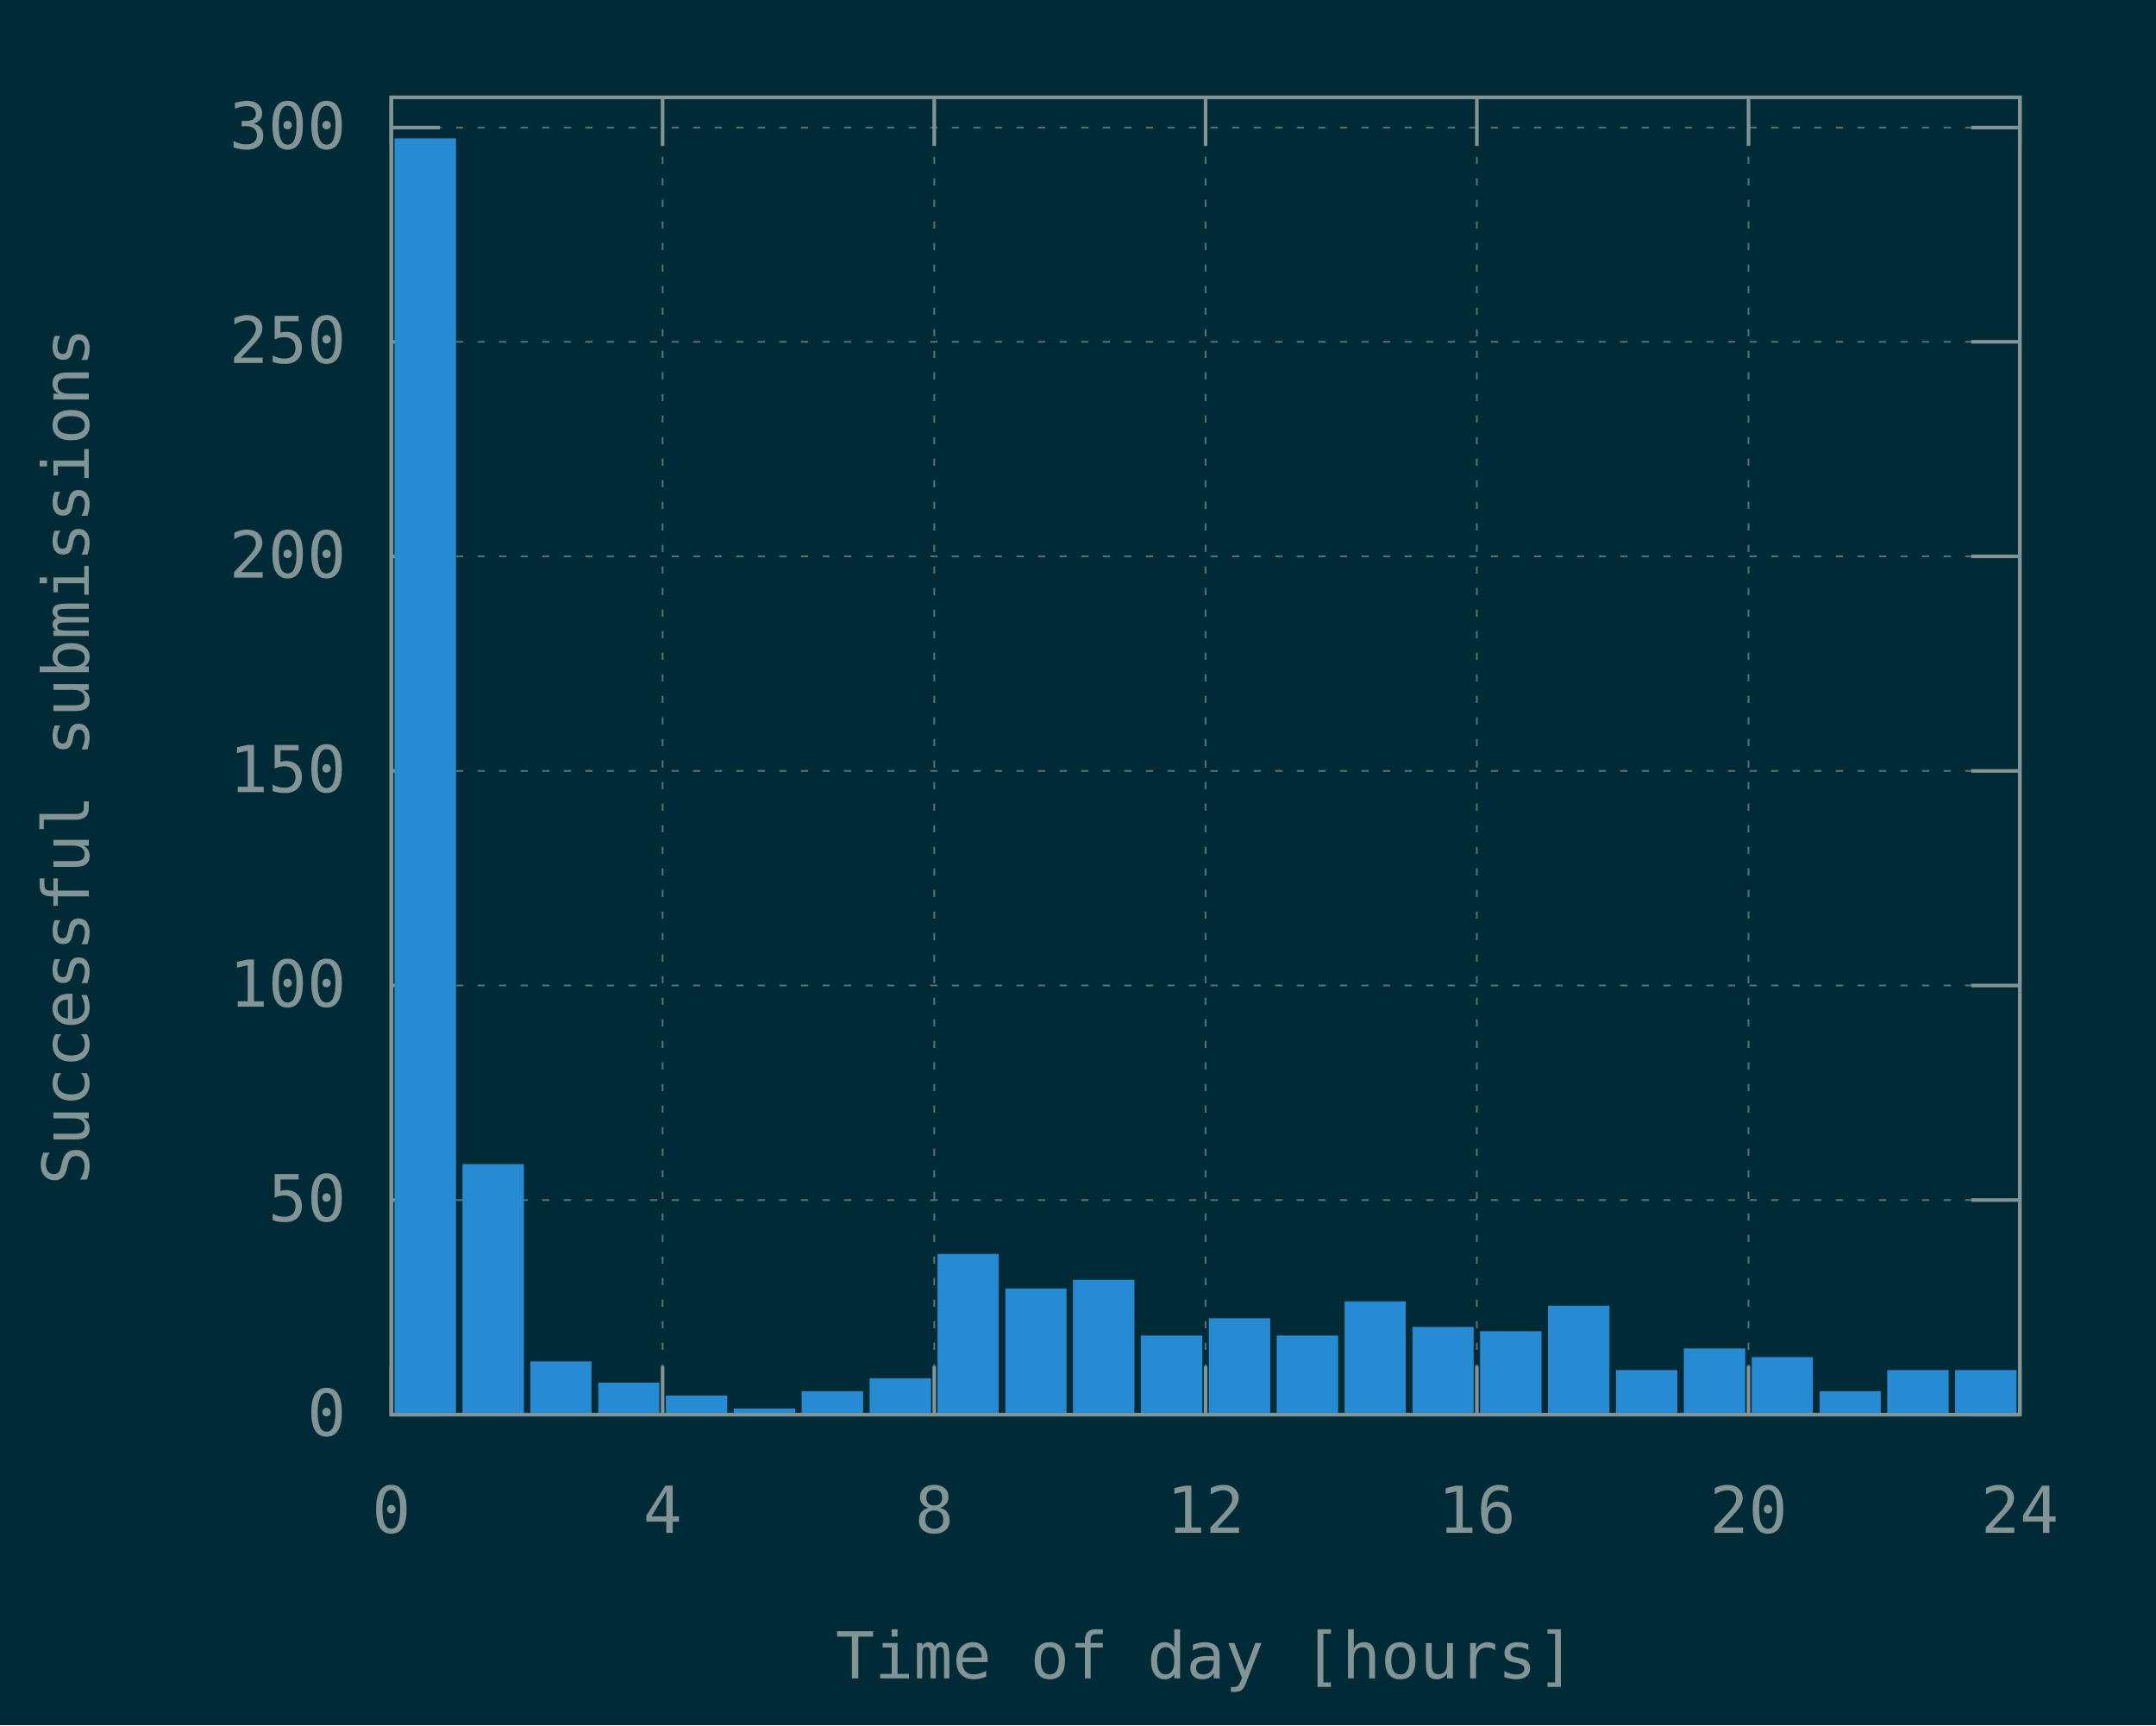
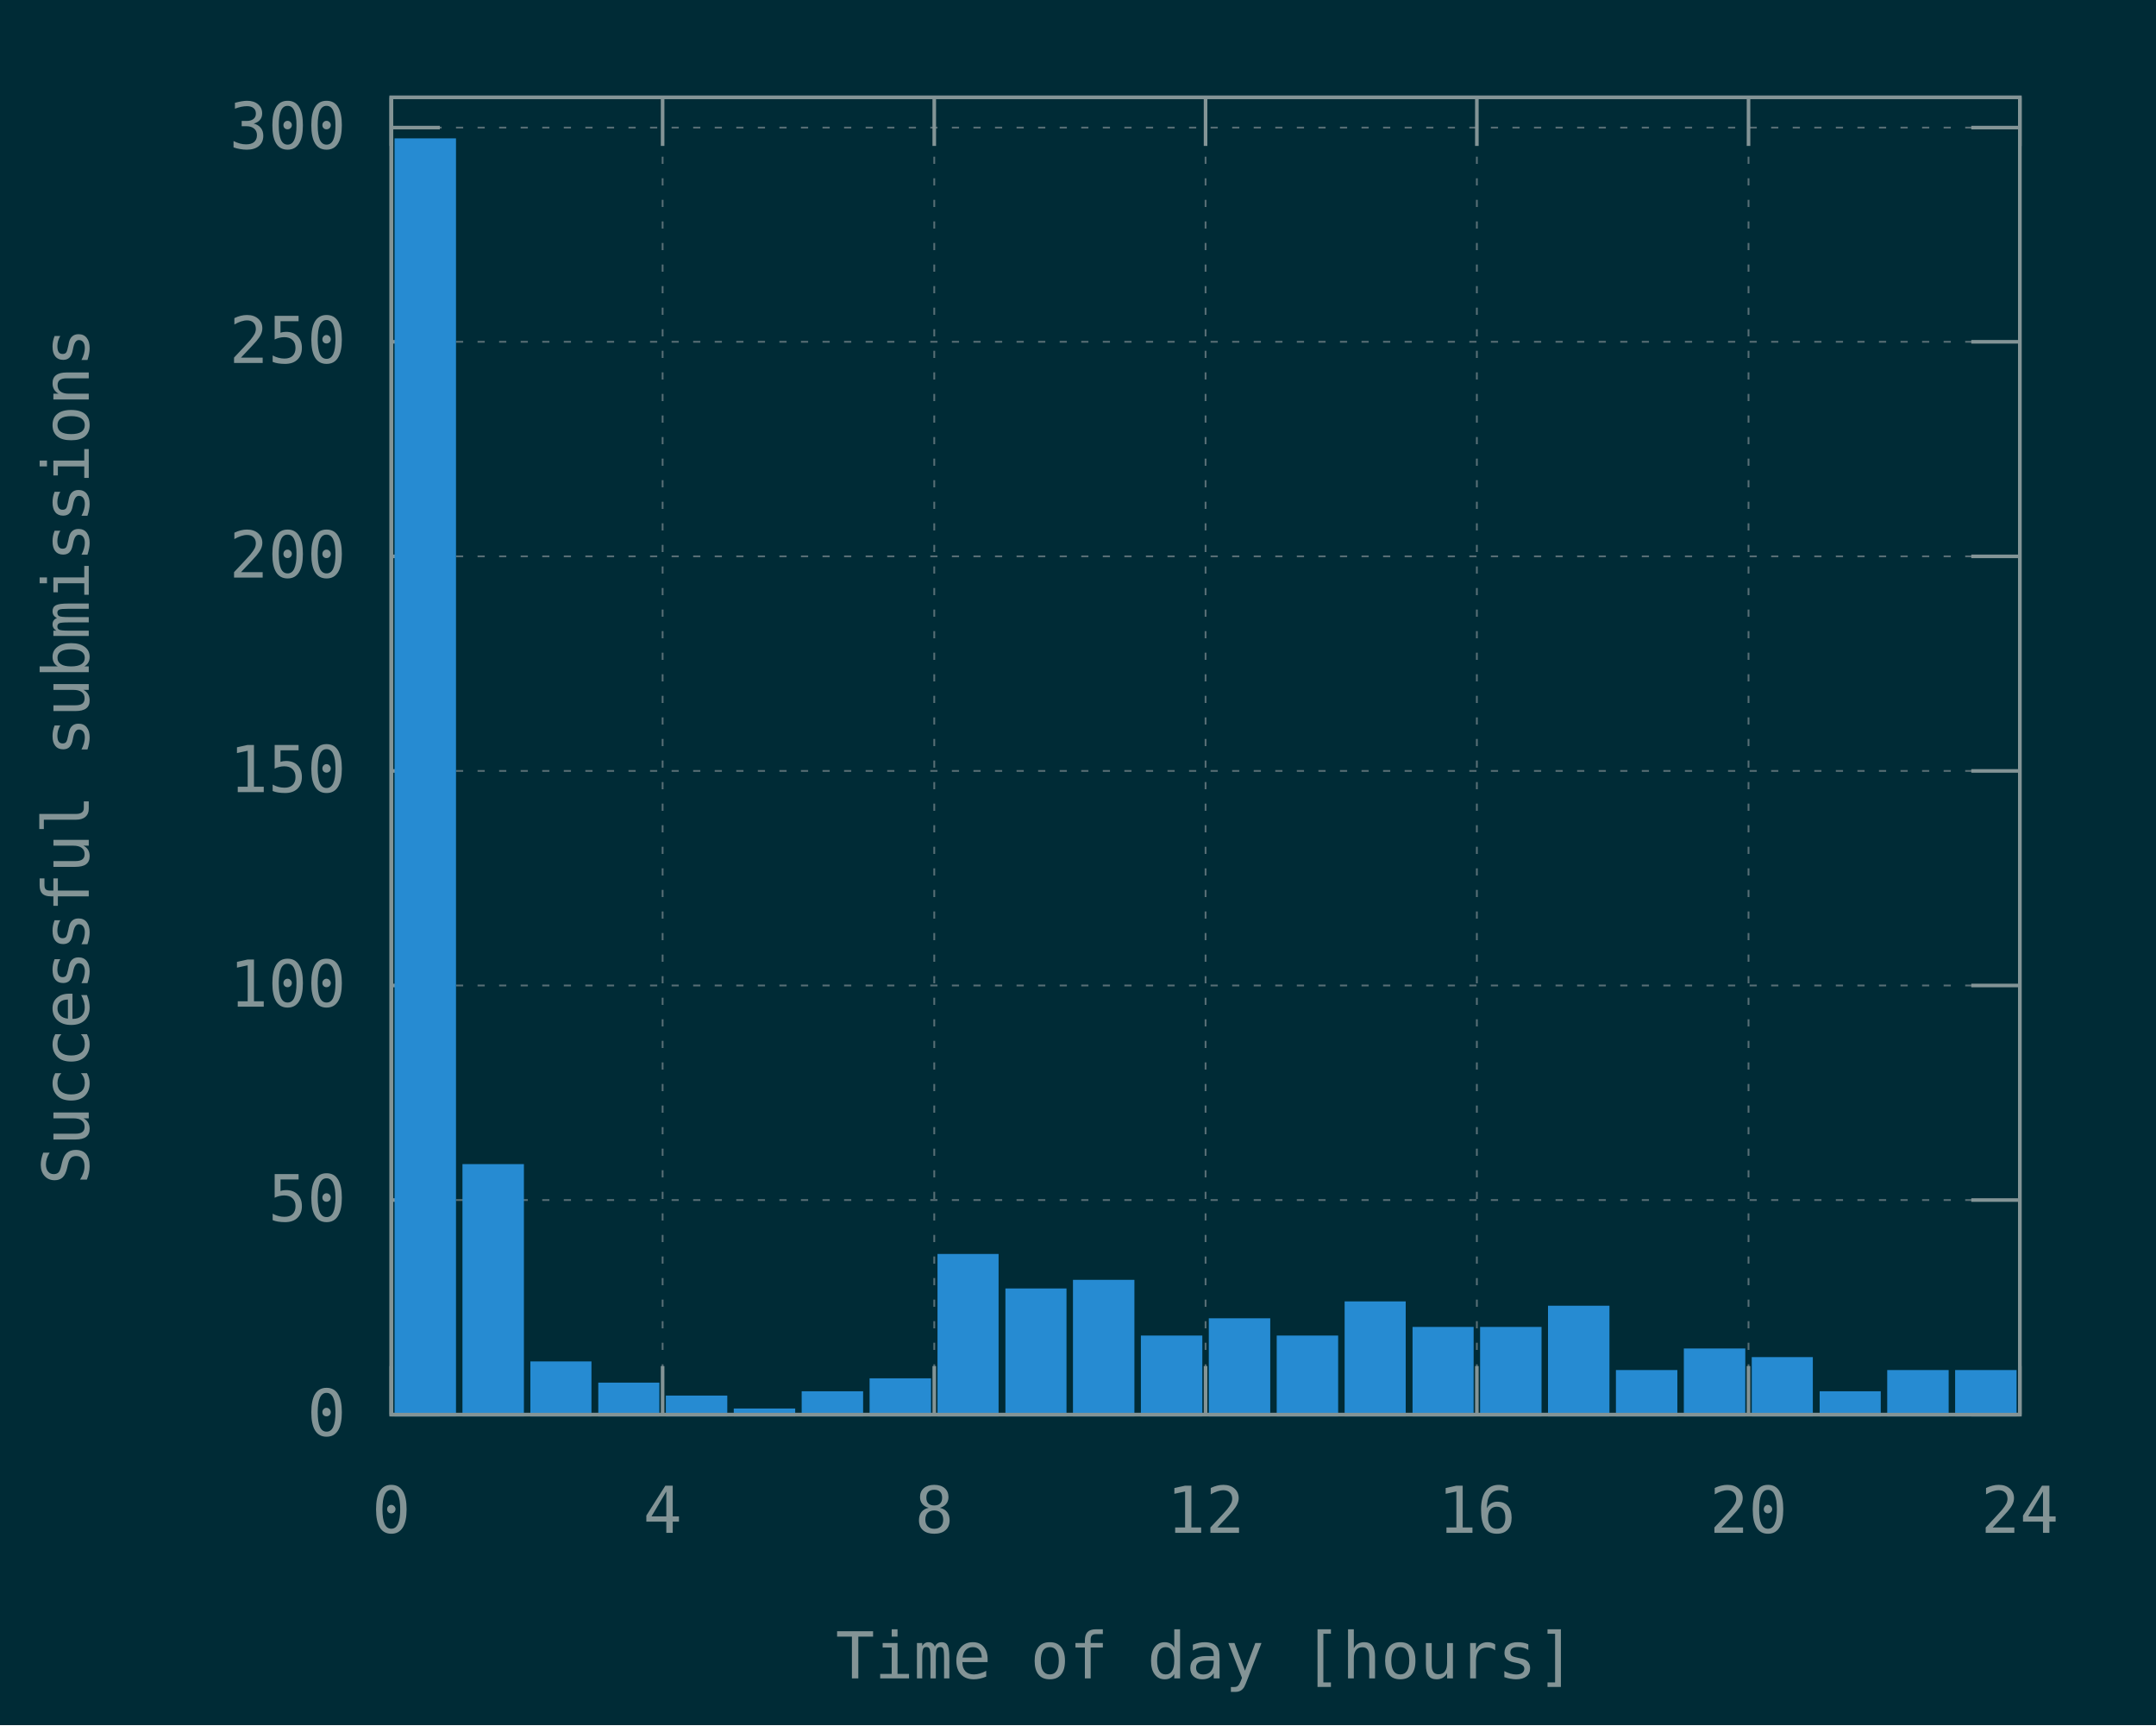
<svg xmlns="http://www.w3.org/2000/svg" xmlns:xlink="http://www.w3.org/1999/xlink" width="600" height="480" viewBox="0 0 600 480">
  <g id="gnuplot_canvas">
    <rect x="0" y="0" width="600" height="480" fill="#002b36" />
    <defs>
      <circle id="gpDot" r="0.5" stroke-width="0.5" stroke="currentColor" />
      <path id="gpPt0" stroke-width="0.148" stroke="currentColor" d="M-1,0 h2 M0,-1 v2" />
      <path id="gpPt1" stroke-width="0.148" stroke="currentColor" d="M-1,-1 L1,1 M1,-1 L-1,1" />
      <path id="gpPt2" stroke-width="0.148" stroke="currentColor" d="M-1,0 L1,0 M0,-1 L0,1 M-1,-1 L1,1 M-1,1 L1,-1" />
      <rect id="gpPt3" stroke-width="0.148" stroke="currentColor" x="-1" y="-1" width="2" height="2" />
      <rect id="gpPt4" stroke-width="0.148" stroke="currentColor" fill="currentColor" x="-1" y="-1" width="2" height="2" />
      <circle id="gpPt5" stroke-width="0.148" stroke="currentColor" cx="0" cy="0" r="1" />
      <use xlink:href="#gpPt5" id="gpPt6" fill="currentColor" stroke="none" />
      <path id="gpPt7" stroke-width="0.148" stroke="currentColor" d="M0,-1.33 L-1.33,0.67 L1.33,0.67 z" />
      <use xlink:href="#gpPt7" id="gpPt8" fill="currentColor" stroke="none" />
      <use xlink:href="#gpPt7" id="gpPt9" stroke="currentColor" transform="rotate(180)" />
      <use xlink:href="#gpPt9" id="gpPt10" fill="currentColor" stroke="none" />
      <use xlink:href="#gpPt3" id="gpPt11" stroke="currentColor" transform="rotate(45)" />
      <use xlink:href="#gpPt11" id="gpPt12" fill="currentColor" stroke="none" />
      <path id="gpPt13" stroke-width="0.148" stroke="currentColor" d="M0,1.330 L1.265,0.411 L0.782,-1.067 L-0.782,-1.076 L-1.265,0.411 z" />
      <use xlink:href="#gpPt13" id="gpPt14" fill="currentColor" stroke="none" />
      <filter id="textbox" filterUnits="objectBoundingBox" x="0" y="0" height="1" width="1">
        <feFlood flood-color="#002B36" flood-opacity="1" result="bgnd" />
        <feComposite in="SourceGraphic" in2="bgnd" operator="atop" />
      </filter>
      <filter id="greybox" filterUnits="objectBoundingBox" x="0" y="0" height="1" width="1">
        <feFlood flood-color="lightgrey" flood-opacity="1" result="grey" />
        <feComposite in="SourceGraphic" in2="grey" operator="atop" />
      </filter>
    </defs>
    <g fill="none" color="#002B36" stroke="currentColor" stroke-width="1.00" stroke-linecap="butt" stroke-linejoin="miter">
</g>
    <g fill="none" color="black" stroke="currentColor" stroke-width="1.00" stroke-linecap="butt" stroke-linejoin="miter">
</g>
    <g fill="none" color="black" stroke="rgb(131, 148, 150)" stroke-width="0.50" stroke-linecap="butt" stroke-linejoin="miter">
</g>
    <g fill="none" color="gray" stroke="currentColor" stroke-width="0.50" stroke-linecap="butt" stroke-linejoin="miter">
      <path stroke="rgb( 88, 110, 117)" stroke-dasharray="2,4" class="gridline" d="M108.9,393.6 L562.1,393.6  " />
    </g>
    <g fill="none" color="gray" stroke="rgb( 88, 110, 117)" stroke-width="1.00" stroke-linecap="butt" stroke-linejoin="miter">
</g>
    <g fill="none" color="black" stroke="currentColor" stroke-width="1.00" stroke-linecap="butt" stroke-linejoin="miter">
      <path stroke="rgb(131, 148, 150)" d="M108.9,393.6 L122.4,393.6 M562.1,393.6 L548.6,393.6  " />
      <g transform="translate(96.3,399.5)" stroke="none" fill="rgb(131,148,150)" font-family="Inconsolata" font-size="18.00" text-anchor="end">
        <text>
          <tspan font-family="Inconsolata"> 0</tspan>
        </text>
      </g>
    </g>
    <g fill="none" color="black" stroke="currentColor" stroke-width="1.00" stroke-linecap="butt" stroke-linejoin="miter">
</g>
    <g fill="none" color="black" stroke="rgb(131, 148, 150)" stroke-width="0.50" stroke-linecap="butt" stroke-linejoin="miter">
</g>
    <g fill="none" color="gray" stroke="currentColor" stroke-width="0.50" stroke-linecap="butt" stroke-linejoin="miter">
      <path stroke="rgb( 88, 110, 117)" stroke-dasharray="2,4" class="gridline" d="M108.9,333.9 L562.1,333.9  " />
    </g>
    <g fill="none" color="gray" stroke="rgb( 88, 110, 117)" stroke-width="1.00" stroke-linecap="butt" stroke-linejoin="miter">
</g>
    <g fill="none" color="black" stroke="currentColor" stroke-width="1.00" stroke-linecap="butt" stroke-linejoin="miter">
      <path stroke="rgb(131, 148, 150)" d="M108.9,333.9 L122.4,333.9 M562.1,333.9 L548.6,333.9  " />
      <g transform="translate(96.3,339.8)" stroke="none" fill="rgb(131,148,150)" font-family="Inconsolata" font-size="18.00" text-anchor="end">
        <text>
          <tspan font-family="Inconsolata"> 50</tspan>
        </text>
      </g>
    </g>
    <g fill="none" color="black" stroke="currentColor" stroke-width="1.00" stroke-linecap="butt" stroke-linejoin="miter">
</g>
    <g fill="none" color="black" stroke="rgb(131, 148, 150)" stroke-width="0.50" stroke-linecap="butt" stroke-linejoin="miter">
</g>
    <g fill="none" color="gray" stroke="currentColor" stroke-width="0.50" stroke-linecap="butt" stroke-linejoin="miter">
      <path stroke="rgb( 88, 110, 117)" stroke-dasharray="2,4" class="gridline" d="M108.9,274.2 L562.1,274.2  " />
    </g>
    <g fill="none" color="gray" stroke="rgb( 88, 110, 117)" stroke-width="1.00" stroke-linecap="butt" stroke-linejoin="miter">
</g>
    <g fill="none" color="black" stroke="currentColor" stroke-width="1.00" stroke-linecap="butt" stroke-linejoin="miter">
      <path stroke="rgb(131, 148, 150)" d="M108.9,274.2 L122.4,274.2 M562.1,274.2 L548.6,274.2  " />
      <g transform="translate(96.3,280.1)" stroke="none" fill="rgb(131,148,150)" font-family="Inconsolata" font-size="18.00" text-anchor="end">
        <text>
          <tspan font-family="Inconsolata"> 100</tspan>
        </text>
      </g>
    </g>
    <g fill="none" color="black" stroke="currentColor" stroke-width="1.00" stroke-linecap="butt" stroke-linejoin="miter">
</g>
    <g fill="none" color="black" stroke="rgb(131, 148, 150)" stroke-width="0.50" stroke-linecap="butt" stroke-linejoin="miter">
</g>
    <g fill="none" color="gray" stroke="currentColor" stroke-width="0.50" stroke-linecap="butt" stroke-linejoin="miter">
      <path stroke="rgb( 88, 110, 117)" stroke-dasharray="2,4" class="gridline" d="M108.9,214.5 L562.1,214.5  " />
    </g>
    <g fill="none" color="gray" stroke="rgb( 88, 110, 117)" stroke-width="1.00" stroke-linecap="butt" stroke-linejoin="miter">
</g>
    <g fill="none" color="black" stroke="currentColor" stroke-width="1.00" stroke-linecap="butt" stroke-linejoin="miter">
      <path stroke="rgb(131, 148, 150)" d="M108.9,214.5 L122.4,214.5 M562.1,214.5 L548.6,214.5  " />
      <g transform="translate(96.3,220.4)" stroke="none" fill="rgb(131,148,150)" font-family="Inconsolata" font-size="18.00" text-anchor="end">
        <text>
          <tspan font-family="Inconsolata"> 150</tspan>
        </text>
      </g>
    </g>
    <g fill="none" color="black" stroke="currentColor" stroke-width="1.00" stroke-linecap="butt" stroke-linejoin="miter">
</g>
    <g fill="none" color="black" stroke="rgb(131, 148, 150)" stroke-width="0.50" stroke-linecap="butt" stroke-linejoin="miter">
</g>
    <g fill="none" color="gray" stroke="currentColor" stroke-width="0.50" stroke-linecap="butt" stroke-linejoin="miter">
      <path stroke="rgb( 88, 110, 117)" stroke-dasharray="2,4" class="gridline" d="M108.9,154.8 L562.1,154.8  " />
    </g>
    <g fill="none" color="gray" stroke="rgb( 88, 110, 117)" stroke-width="1.00" stroke-linecap="butt" stroke-linejoin="miter">
</g>
    <g fill="none" color="black" stroke="currentColor" stroke-width="1.00" stroke-linecap="butt" stroke-linejoin="miter">
      <path stroke="rgb(131, 148, 150)" d="M108.9,154.8 L122.4,154.8 M562.1,154.8 L548.6,154.8  " />
      <g transform="translate(96.3,160.7)" stroke="none" fill="rgb(131,148,150)" font-family="Inconsolata" font-size="18.00" text-anchor="end">
        <text>
          <tspan font-family="Inconsolata"> 200</tspan>
        </text>
      </g>
    </g>
    <g fill="none" color="black" stroke="currentColor" stroke-width="1.00" stroke-linecap="butt" stroke-linejoin="miter">
</g>
    <g fill="none" color="black" stroke="rgb(131, 148, 150)" stroke-width="0.50" stroke-linecap="butt" stroke-linejoin="miter">
</g>
    <g fill="none" color="gray" stroke="currentColor" stroke-width="0.50" stroke-linecap="butt" stroke-linejoin="miter">
      <path stroke="rgb( 88, 110, 117)" stroke-dasharray="2,4" class="gridline" d="M108.9,95.1 L562.1,95.1  " />
    </g>
    <g fill="none" color="gray" stroke="rgb( 88, 110, 117)" stroke-width="1.00" stroke-linecap="butt" stroke-linejoin="miter">
</g>
    <g fill="none" color="black" stroke="currentColor" stroke-width="1.00" stroke-linecap="butt" stroke-linejoin="miter">
      <path stroke="rgb(131, 148, 150)" d="M108.9,95.1 L122.4,95.1 M562.1,95.1 L548.6,95.1  " />
      <g transform="translate(96.3,101.0)" stroke="none" fill="rgb(131,148,150)" font-family="Inconsolata" font-size="18.00" text-anchor="end">
        <text>
          <tspan font-family="Inconsolata"> 250</tspan>
        </text>
      </g>
    </g>
    <g fill="none" color="black" stroke="currentColor" stroke-width="1.00" stroke-linecap="butt" stroke-linejoin="miter">
</g>
    <g fill="none" color="black" stroke="rgb(131, 148, 150)" stroke-width="0.50" stroke-linecap="butt" stroke-linejoin="miter">
</g>
    <g fill="none" color="gray" stroke="currentColor" stroke-width="0.50" stroke-linecap="butt" stroke-linejoin="miter">
      <path stroke="rgb( 88, 110, 117)" stroke-dasharray="2,4" class="gridline" d="M108.9,35.5 L562.1,35.5  " />
    </g>
    <g fill="none" color="gray" stroke="rgb( 88, 110, 117)" stroke-width="1.00" stroke-linecap="butt" stroke-linejoin="miter">
</g>
    <g fill="none" color="black" stroke="currentColor" stroke-width="1.00" stroke-linecap="butt" stroke-linejoin="miter">
      <path stroke="rgb(131, 148, 150)" d="M108.9,35.5 L122.4,35.5 M562.1,35.5 L548.6,35.5  " />
      <g transform="translate(96.3,41.4)" stroke="none" fill="rgb(131,148,150)" font-family="Inconsolata" font-size="18.00" text-anchor="end">
        <text>
          <tspan font-family="Inconsolata"> 300</tspan>
        </text>
      </g>
    </g>
    <g fill="none" color="black" stroke="currentColor" stroke-width="1.00" stroke-linecap="butt" stroke-linejoin="miter">
</g>
    <g fill="none" color="black" stroke="rgb(131, 148, 150)" stroke-width="0.50" stroke-linecap="butt" stroke-linejoin="miter">
</g>
    <g fill="none" color="gray" stroke="currentColor" stroke-width="0.50" stroke-linecap="butt" stroke-linejoin="miter">
      <path stroke="rgb( 88, 110, 117)" stroke-dasharray="2,4" class="gridline" d="M108.9,393.6 L108.9,27.1  " />
    </g>
    <g fill="none" color="gray" stroke="rgb( 88, 110, 117)" stroke-width="1.00" stroke-linecap="butt" stroke-linejoin="miter">
</g>
    <g fill="none" color="black" stroke="currentColor" stroke-width="1.00" stroke-linecap="butt" stroke-linejoin="miter">
      <path stroke="rgb(131, 148, 150)" d="M108.9,393.6 L108.9,380.1 M108.9,27.1 L108.9,40.6  " />
      <g transform="translate(108.9,426.5)" stroke="none" fill="rgb(131,148,150)" font-family="Inconsolata" font-size="18.00" text-anchor="middle">
        <text>
          <tspan font-family="Inconsolata"> 0</tspan>
        </text>
      </g>
    </g>
    <g fill="none" color="black" stroke="currentColor" stroke-width="1.00" stroke-linecap="butt" stroke-linejoin="miter">
</g>
    <g fill="none" color="black" stroke="rgb(131, 148, 150)" stroke-width="0.50" stroke-linecap="butt" stroke-linejoin="miter">
</g>
    <g fill="none" color="gray" stroke="currentColor" stroke-width="0.50" stroke-linecap="butt" stroke-linejoin="miter">
      <path stroke="rgb( 88, 110, 117)" stroke-dasharray="2,4" class="gridline" d="M184.4,393.6 L184.4,27.1  " />
    </g>
    <g fill="none" color="gray" stroke="rgb( 88, 110, 117)" stroke-width="1.00" stroke-linecap="butt" stroke-linejoin="miter">
</g>
    <g fill="none" color="black" stroke="currentColor" stroke-width="1.00" stroke-linecap="butt" stroke-linejoin="miter">
      <path stroke="rgb(131, 148, 150)" d="M184.4,393.6 L184.4,380.1 M184.4,27.1 L184.4,40.6  " />
      <g transform="translate(184.4,426.5)" stroke="none" fill="rgb(131,148,150)" font-family="Inconsolata" font-size="18.00" text-anchor="middle">
        <text>
          <tspan font-family="Inconsolata"> 4</tspan>
        </text>
      </g>
    </g>
    <g fill="none" color="black" stroke="currentColor" stroke-width="1.00" stroke-linecap="butt" stroke-linejoin="miter">
</g>
    <g fill="none" color="black" stroke="rgb(131, 148, 150)" stroke-width="0.50" stroke-linecap="butt" stroke-linejoin="miter">
</g>
    <g fill="none" color="gray" stroke="currentColor" stroke-width="0.50" stroke-linecap="butt" stroke-linejoin="miter">
      <path stroke="rgb( 88, 110, 117)" stroke-dasharray="2,4" class="gridline" d="M260.0,393.6 L260.0,27.1  " />
    </g>
    <g fill="none" color="gray" stroke="rgb( 88, 110, 117)" stroke-width="1.00" stroke-linecap="butt" stroke-linejoin="miter">
</g>
    <g fill="none" color="black" stroke="currentColor" stroke-width="1.00" stroke-linecap="butt" stroke-linejoin="miter">
      <path stroke="rgb(131, 148, 150)" d="M260.0,393.6 L260.0,380.1 M260.0,27.1 L260.0,40.6  " />
      <g transform="translate(260.0,426.5)" stroke="none" fill="rgb(131,148,150)" font-family="Inconsolata" font-size="18.00" text-anchor="middle">
        <text>
          <tspan font-family="Inconsolata"> 8</tspan>
        </text>
      </g>
    </g>
    <g fill="none" color="black" stroke="currentColor" stroke-width="1.00" stroke-linecap="butt" stroke-linejoin="miter">
</g>
    <g fill="none" color="black" stroke="rgb(131, 148, 150)" stroke-width="0.50" stroke-linecap="butt" stroke-linejoin="miter">
</g>
    <g fill="none" color="gray" stroke="currentColor" stroke-width="0.50" stroke-linecap="butt" stroke-linejoin="miter">
      <path stroke="rgb( 88, 110, 117)" stroke-dasharray="2,4" class="gridline" d="M335.5,393.6 L335.5,27.1  " />
    </g>
    <g fill="none" color="gray" stroke="rgb( 88, 110, 117)" stroke-width="1.00" stroke-linecap="butt" stroke-linejoin="miter">
</g>
    <g fill="none" color="black" stroke="currentColor" stroke-width="1.00" stroke-linecap="butt" stroke-linejoin="miter">
      <path stroke="rgb(131, 148, 150)" d="M335.5,393.6 L335.5,380.1 M335.5,27.1 L335.5,40.6  " />
      <g transform="translate(335.5,426.5)" stroke="none" fill="rgb(131,148,150)" font-family="Inconsolata" font-size="18.00" text-anchor="middle">
        <text>
          <tspan font-family="Inconsolata"> 12</tspan>
        </text>
      </g>
    </g>
    <g fill="none" color="black" stroke="currentColor" stroke-width="1.00" stroke-linecap="butt" stroke-linejoin="miter">
</g>
    <g fill="none" color="black" stroke="rgb(131, 148, 150)" stroke-width="0.50" stroke-linecap="butt" stroke-linejoin="miter">
</g>
    <g fill="none" color="gray" stroke="currentColor" stroke-width="0.50" stroke-linecap="butt" stroke-linejoin="miter">
      <path stroke="rgb( 88, 110, 117)" stroke-dasharray="2,4" class="gridline" d="M411.0,393.6 L411.0,27.1  " />
    </g>
    <g fill="none" color="gray" stroke="rgb( 88, 110, 117)" stroke-width="1.00" stroke-linecap="butt" stroke-linejoin="miter">
</g>
    <g fill="none" color="black" stroke="currentColor" stroke-width="1.00" stroke-linecap="butt" stroke-linejoin="miter">
      <path stroke="rgb(131, 148, 150)" d="M411.0,393.6 L411.0,380.1 M411.0,27.1 L411.0,40.6  " />
      <g transform="translate(411.0,426.5)" stroke="none" fill="rgb(131,148,150)" font-family="Inconsolata" font-size="18.00" text-anchor="middle">
        <text>
          <tspan font-family="Inconsolata"> 16</tspan>
        </text>
      </g>
    </g>
    <g fill="none" color="black" stroke="currentColor" stroke-width="1.00" stroke-linecap="butt" stroke-linejoin="miter">
</g>
    <g fill="none" color="black" stroke="rgb(131, 148, 150)" stroke-width="0.50" stroke-linecap="butt" stroke-linejoin="miter">
</g>
    <g fill="none" color="gray" stroke="currentColor" stroke-width="0.50" stroke-linecap="butt" stroke-linejoin="miter">
      <path stroke="rgb( 88, 110, 117)" stroke-dasharray="2,4" class="gridline" d="M486.6,393.6 L486.6,40.6 L486.6,27.1  " />
    </g>
    <g fill="none" color="gray" stroke="rgb( 88, 110, 117)" stroke-width="1.00" stroke-linecap="butt" stroke-linejoin="miter">
</g>
    <g fill="none" color="black" stroke="currentColor" stroke-width="1.00" stroke-linecap="butt" stroke-linejoin="miter">
      <path stroke="rgb(131, 148, 150)" d="M486.6,393.6 L486.6,380.1 M486.6,27.1 L486.6,40.6  " />
      <g transform="translate(486.6,426.5)" stroke="none" fill="rgb(131,148,150)" font-family="Inconsolata" font-size="18.00" text-anchor="middle">
        <text>
          <tspan font-family="Inconsolata"> 20</tspan>
        </text>
      </g>
    </g>
    <g fill="none" color="black" stroke="currentColor" stroke-width="1.00" stroke-linecap="butt" stroke-linejoin="miter">
</g>
    <g fill="none" color="black" stroke="rgb(131, 148, 150)" stroke-width="0.50" stroke-linecap="butt" stroke-linejoin="miter">
</g>
    <g fill="none" color="gray" stroke="currentColor" stroke-width="0.50" stroke-linecap="butt" stroke-linejoin="miter">
      <path stroke="rgb( 88, 110, 117)" stroke-dasharray="2,4" class="gridline" d="M562.1,393.6 L562.1,27.1  " />
    </g>
    <g fill="none" color="gray" stroke="rgb( 88, 110, 117)" stroke-width="1.00" stroke-linecap="butt" stroke-linejoin="miter">
</g>
    <g fill="none" color="black" stroke="currentColor" stroke-width="1.00" stroke-linecap="butt" stroke-linejoin="miter">
      <path stroke="rgb(131, 148, 150)" d="M562.1,393.6 L562.1,380.1 M562.1,27.1 L562.1,40.6  " />
      <g transform="translate(562.1,426.5)" stroke="none" fill="rgb(131,148,150)" font-family="Inconsolata" font-size="18.00" text-anchor="middle">
        <text>
          <tspan font-family="Inconsolata"> 24</tspan>
        </text>
      </g>
    </g>
    <g fill="none" color="black" stroke="currentColor" stroke-width="1.00" stroke-linecap="butt" stroke-linejoin="miter">
</g>
    <g fill="none" color="black" stroke="currentColor" stroke-width="1.00" stroke-linecap="butt" stroke-linejoin="miter">
      <path stroke="rgb(131, 148, 150)" d="M108.9,27.1 L108.9,393.6 L562.1,393.6 L562.1,27.1 L108.9,27.1 Z  " />
    </g>
    <g fill="none" color="black" stroke="currentColor" stroke-width="1.00" stroke-linecap="butt" stroke-linejoin="miter">
      <g transform="translate(24.7,210.4) rotate(270)" stroke="none" fill="rgb(131,148,150)" font-family="Inconsolata" font-size="18.00" text-anchor="middle">
        <text>
          <tspan font-family="Inconsolata">Successful submissions</tspan>
        </text>
      </g>
    </g>
    <g fill="none" color="black" stroke="currentColor" stroke-width="1.00" stroke-linecap="butt" stroke-linejoin="miter">
      <g transform="translate(335.5,467.0)" stroke="none" fill="rgb(131,148,150)" font-family="Inconsolata" font-size="18.00" text-anchor="middle">
        <text>
          <tspan font-family="Inconsolata">Time of day [hours]</tspan>
        </text>
      </g>
    </g>
    <g fill="none" color="black" stroke="currentColor" stroke-width="1.00" stroke-linecap="butt" stroke-linejoin="miter">
</g>
    <g id="gnuplot_plot_1">
      <g fill="none" color="black" stroke="currentColor" stroke-width="1.00" stroke-linecap="butt" stroke-linejoin="miter">
        <g stroke="none" shape-rendering="crispEdges">
          <polygon fill="rgb( 38, 139, 210)" points="110.3,393.6 126.5,393.6 126.5,38.9 110.3,38.9 " />
        </g>
        <path stroke="rgb( 38, 139, 210)" d="M110.3,393.6 L110.3,39.0 L126.4,39.0 L126.4,393.6 L110.3,393.6 Z  " />
        <g stroke="none" shape-rendering="crispEdges">
          <polygon fill="rgb( 38, 139, 210)" points="129.2,393.6 145.4,393.6 145.4,324.3 129.2,324.3 " />
        </g>
        <path stroke="rgb( 38, 139, 210)" d="M129.2,393.6 L129.2,324.4 L145.3,324.4 L145.3,393.6 L129.2,393.6 Z  " />
        <g stroke="none" shape-rendering="crispEdges">
          <polygon fill="rgb( 38, 139, 210)" points="148.1,393.6 164.2,393.6 164.2,379.2 148.1,379.2 " />
        </g>
        <path stroke="rgb( 38, 139, 210)" d="M148.1,393.6 L148.1,379.3 L164.1,379.3 L164.1,393.6 L148.1,393.6 Z  " />
        <g stroke="none" shape-rendering="crispEdges">
          <polygon fill="rgb( 38, 139, 210)" points="167.0,393.6 183.1,393.6 183.1,385.1 167.0,385.1 " />
        </g>
        <path stroke="rgb( 38, 139, 210)" d="M167.0,393.6 L167.0,385.2 L183.0,385.2 L183.0,393.6 L167.0,393.6 Z  " />
        <g stroke="none" shape-rendering="crispEdges">
          <polygon fill="rgb( 38, 139, 210)" points="185.8,393.6 202.0,393.6 202.0,388.7 185.8,388.7 " />
        </g>
        <path stroke="rgb( 38, 139, 210)" d="M185.8,393.6 L185.8,388.8 L201.9,388.8 L201.9,393.6 L185.8,393.6 Z  " />
        <g stroke="none" shape-rendering="crispEdges">
          <polygon fill="rgb( 38, 139, 210)" points="204.7,393.6 220.9,393.6 220.9,392.3 204.7,392.3 " />
        </g>
        <path stroke="rgb( 38, 139, 210)" d="M204.7,393.6 L204.7,392.4 L220.8,392.4 L220.8,393.6 L204.7,393.6 Z  " />
        <g stroke="none" shape-rendering="crispEdges">
          <polygon fill="rgb( 38, 139, 210)" points="223.6,393.6 239.8,393.6 239.8,387.5 223.6,387.5 " />
        </g>
        <path stroke="rgb( 38, 139, 210)" d="M223.6,393.6 L223.6,387.6 L239.7,387.6 L239.7,393.6 L223.6,393.6 Z  " />
        <g stroke="none" shape-rendering="crispEdges">
          <polygon fill="rgb( 38, 139, 210)" points="242.5,393.6 258.7,393.6 258.7,383.9 242.5,383.9 " />
        </g>
        <path stroke="rgb( 38, 139, 210)" d="M242.5,393.6 L242.5,384.0 L258.6,384.0 L258.6,393.6 L242.5,393.6 Z  " />
        <g stroke="none" shape-rendering="crispEdges">
          <polygon fill="rgb( 38, 139, 210)" points="261.4,393.6 277.5,393.6 277.5,349.3 261.4,349.3 " />
        </g>
        <path stroke="rgb( 38, 139, 210)" d="M261.4,393.6 L261.4,349.4 L277.4,349.4 L277.4,393.6 L261.4,393.6 Z  " />
        <g stroke="none" shape-rendering="crispEdges">
          <polygon fill="rgb( 38, 139, 210)" points="280.3,393.6 296.4,393.6 296.4,358.9 280.3,358.9 " />
        </g>
        <path stroke="rgb( 38, 139, 210)" d="M280.3,393.6 L280.3,359.0 L296.3,359.0 L296.3,393.6 L280.3,393.6 Z  " />
        <g stroke="none" shape-rendering="crispEdges">
          <polygon fill="rgb( 38, 139, 210)" points="299.1,393.6 315.3,393.6 315.3,356.5 299.1,356.5 " />
        </g>
        <path stroke="rgb( 38, 139, 210)" d="M299.1,393.6 L299.1,356.6 L315.2,356.6 L315.2,393.6 L299.1,393.6 Z  " />
        <g stroke="none" shape-rendering="crispEdges">
          <polygon fill="rgb( 38, 139, 210)" points="318.0,393.6 334.2,393.6 334.2,372.0 318.0,372.0 " />
        </g>
        <path stroke="rgb( 38, 139, 210)" d="M318.0,393.6 L318.0,372.1 L334.1,372.1 L334.1,393.6 L318.0,393.6 Z  " />
        <g stroke="none" shape-rendering="crispEdges">
          <polygon fill="rgb( 38, 139, 210)" points="336.9,393.6 353.1,393.6 353.1,367.2 336.9,367.2 " />
        </g>
        <path stroke="rgb( 38, 139, 210)" d="M336.9,393.6 L336.9,367.3 L353.0,367.3 L353.0,393.6 L336.9,393.6 Z  " />
        <g stroke="none" shape-rendering="crispEdges">
          <polygon fill="rgb( 38, 139, 210)" points="355.8,393.6 372.0,393.6 372.0,372.0 355.8,372.0 " />
        </g>
        <path stroke="rgb( 38, 139, 210)" d="M355.8,393.6 L355.8,372.1 L371.9,372.1 L371.9,393.6 L355.8,393.6 Z  " />
        <g stroke="none" shape-rendering="crispEdges">
          <polygon fill="rgb( 38, 139, 210)" points="374.7,393.6 390.8,393.6 390.8,362.5 374.7,362.5 " />
        </g>
        <path stroke="rgb( 38, 139, 210)" d="M374.7,393.6 L374.7,362.6 L390.7,362.6 L390.7,393.6 L374.7,393.6 Z  " />
        <g stroke="none" shape-rendering="crispEdges">
          <polygon fill="rgb( 38, 139, 210)" points="393.6,393.6 409.7,393.6 409.7,369.6 393.6,369.6 " />
        </g>
        <path stroke="rgb( 38, 139, 210)" d="M393.6,393.6 L393.6,369.7 L409.6,369.7 L409.6,393.6 L393.6,393.6 Z  " />
        <g stroke="none" shape-rendering="crispEdges">
-           <polygon fill="rgb( 38, 139, 210)" points="412.4,393.6 428.6,393.6 428.6,370.8 412.4,370.8 " />
-         </g>
-         <path stroke="rgb( 38, 139, 210)" d="M412.4,393.6 L412.4,370.9 L428.5,370.9 L428.5,393.6 L412.4,393.6 Z  " />
+           <polygon fill="rgb( 38, 139, 210)" points="412.4,393.6 428.6,393.6 428.6,369.6 412.4,369.6 " />
+         </g>
+         <path stroke="rgb( 38, 139, 210)" d="M412.4,393.6 L412.4,369.7 L428.5,369.7 L428.5,393.6 L412.4,393.6 Z  " />
        <g stroke="none" shape-rendering="crispEdges">
          <polygon fill="rgb( 38, 139, 210)" points="431.3,393.6 447.5,393.6 447.5,363.7 431.3,363.7 " />
        </g>
        <path stroke="rgb( 38, 139, 210)" d="M431.3,393.6 L431.3,363.8 L447.4,363.8 L447.4,393.6 L431.3,393.6 Z  " />
        <g stroke="none" shape-rendering="crispEdges">
          <polygon fill="rgb( 38, 139, 210)" points="450.2,393.6 466.4,393.6 466.4,381.6 450.2,381.6 " />
        </g>
        <path stroke="rgb( 38, 139, 210)" d="M450.2,393.6 L450.2,381.7 L466.3,381.7 L466.3,393.6 L450.2,393.6 Z  " />
        <g stroke="none" shape-rendering="crispEdges">
          <polygon fill="rgb( 38, 139, 210)" points="469.1,393.6 485.3,393.6 485.3,375.6 469.1,375.6 " />
        </g>
        <path stroke="rgb( 38, 139, 210)" d="M469.1,393.6 L469.1,375.7 L485.2,375.7 L485.2,393.6 L469.1,393.6 Z  " />
        <g stroke="none" shape-rendering="crispEdges">
          <polygon fill="rgb( 38, 139, 210)" points="488.0,393.6 504.1,393.6 504.1,378.0 488.0,378.0 " />
        </g>
        <path stroke="rgb( 38, 139, 210)" d="M488.0,393.6 L488.0,378.1 L504.0,378.1 L504.0,393.6 L488.0,393.6 Z  " />
        <g stroke="none" shape-rendering="crispEdges">
          <polygon fill="rgb( 38, 139, 210)" points="506.9,393.6 523.0,393.6 523.0,387.5 506.9,387.5 " />
        </g>
        <path stroke="rgb( 38, 139, 210)" d="M506.9,393.6 L506.9,387.6 L522.9,387.6 L522.9,393.6 L506.9,393.6 Z  " />
        <g stroke="none" shape-rendering="crispEdges">
          <polygon fill="rgb( 38, 139, 210)" points="525.7,393.6 541.9,393.6 541.9,381.6 525.7,381.6 " />
        </g>
        <path stroke="rgb( 38, 139, 210)" d="M525.7,393.6 L525.7,381.7 L541.8,381.7 L541.8,393.6 L525.7,393.6 Z  " />
        <g stroke="none" shape-rendering="crispEdges">
          <polygon fill="rgb( 38, 139, 210)" points="544.6,393.6 560.8,393.6 560.8,381.6 544.6,381.6 " />
        </g>
        <path stroke="rgb( 38, 139, 210)" d="M544.6,393.6 L544.6,381.7 L560.7,381.7 L560.7,393.6 L544.6,393.6 Z  " />
      </g>
    </g>
    <g fill="none" color="#002B36" stroke="rgb( 38, 139, 210)" stroke-width="2.00" stroke-linecap="butt" stroke-linejoin="miter">
</g>
    <g fill="none" color="black" stroke="currentColor" stroke-width="2.00" stroke-linecap="butt" stroke-linejoin="miter">
</g>
    <g fill="none" color="black" stroke="black" stroke-width="1.00" stroke-linecap="butt" stroke-linejoin="miter">
</g>
    <g fill="none" color="black" stroke="currentColor" stroke-width="1.00" stroke-linecap="butt" stroke-linejoin="miter">
      <path stroke="rgb(131, 148, 150)" d="M108.9,27.1 L108.9,393.6 L562.1,393.6 L562.1,27.1 L108.9,27.1 Z  " />
    </g>
    <g fill="none" color="black" stroke="currentColor" stroke-width="1.00" stroke-linecap="butt" stroke-linejoin="miter">
</g>
  </g>
</svg>
